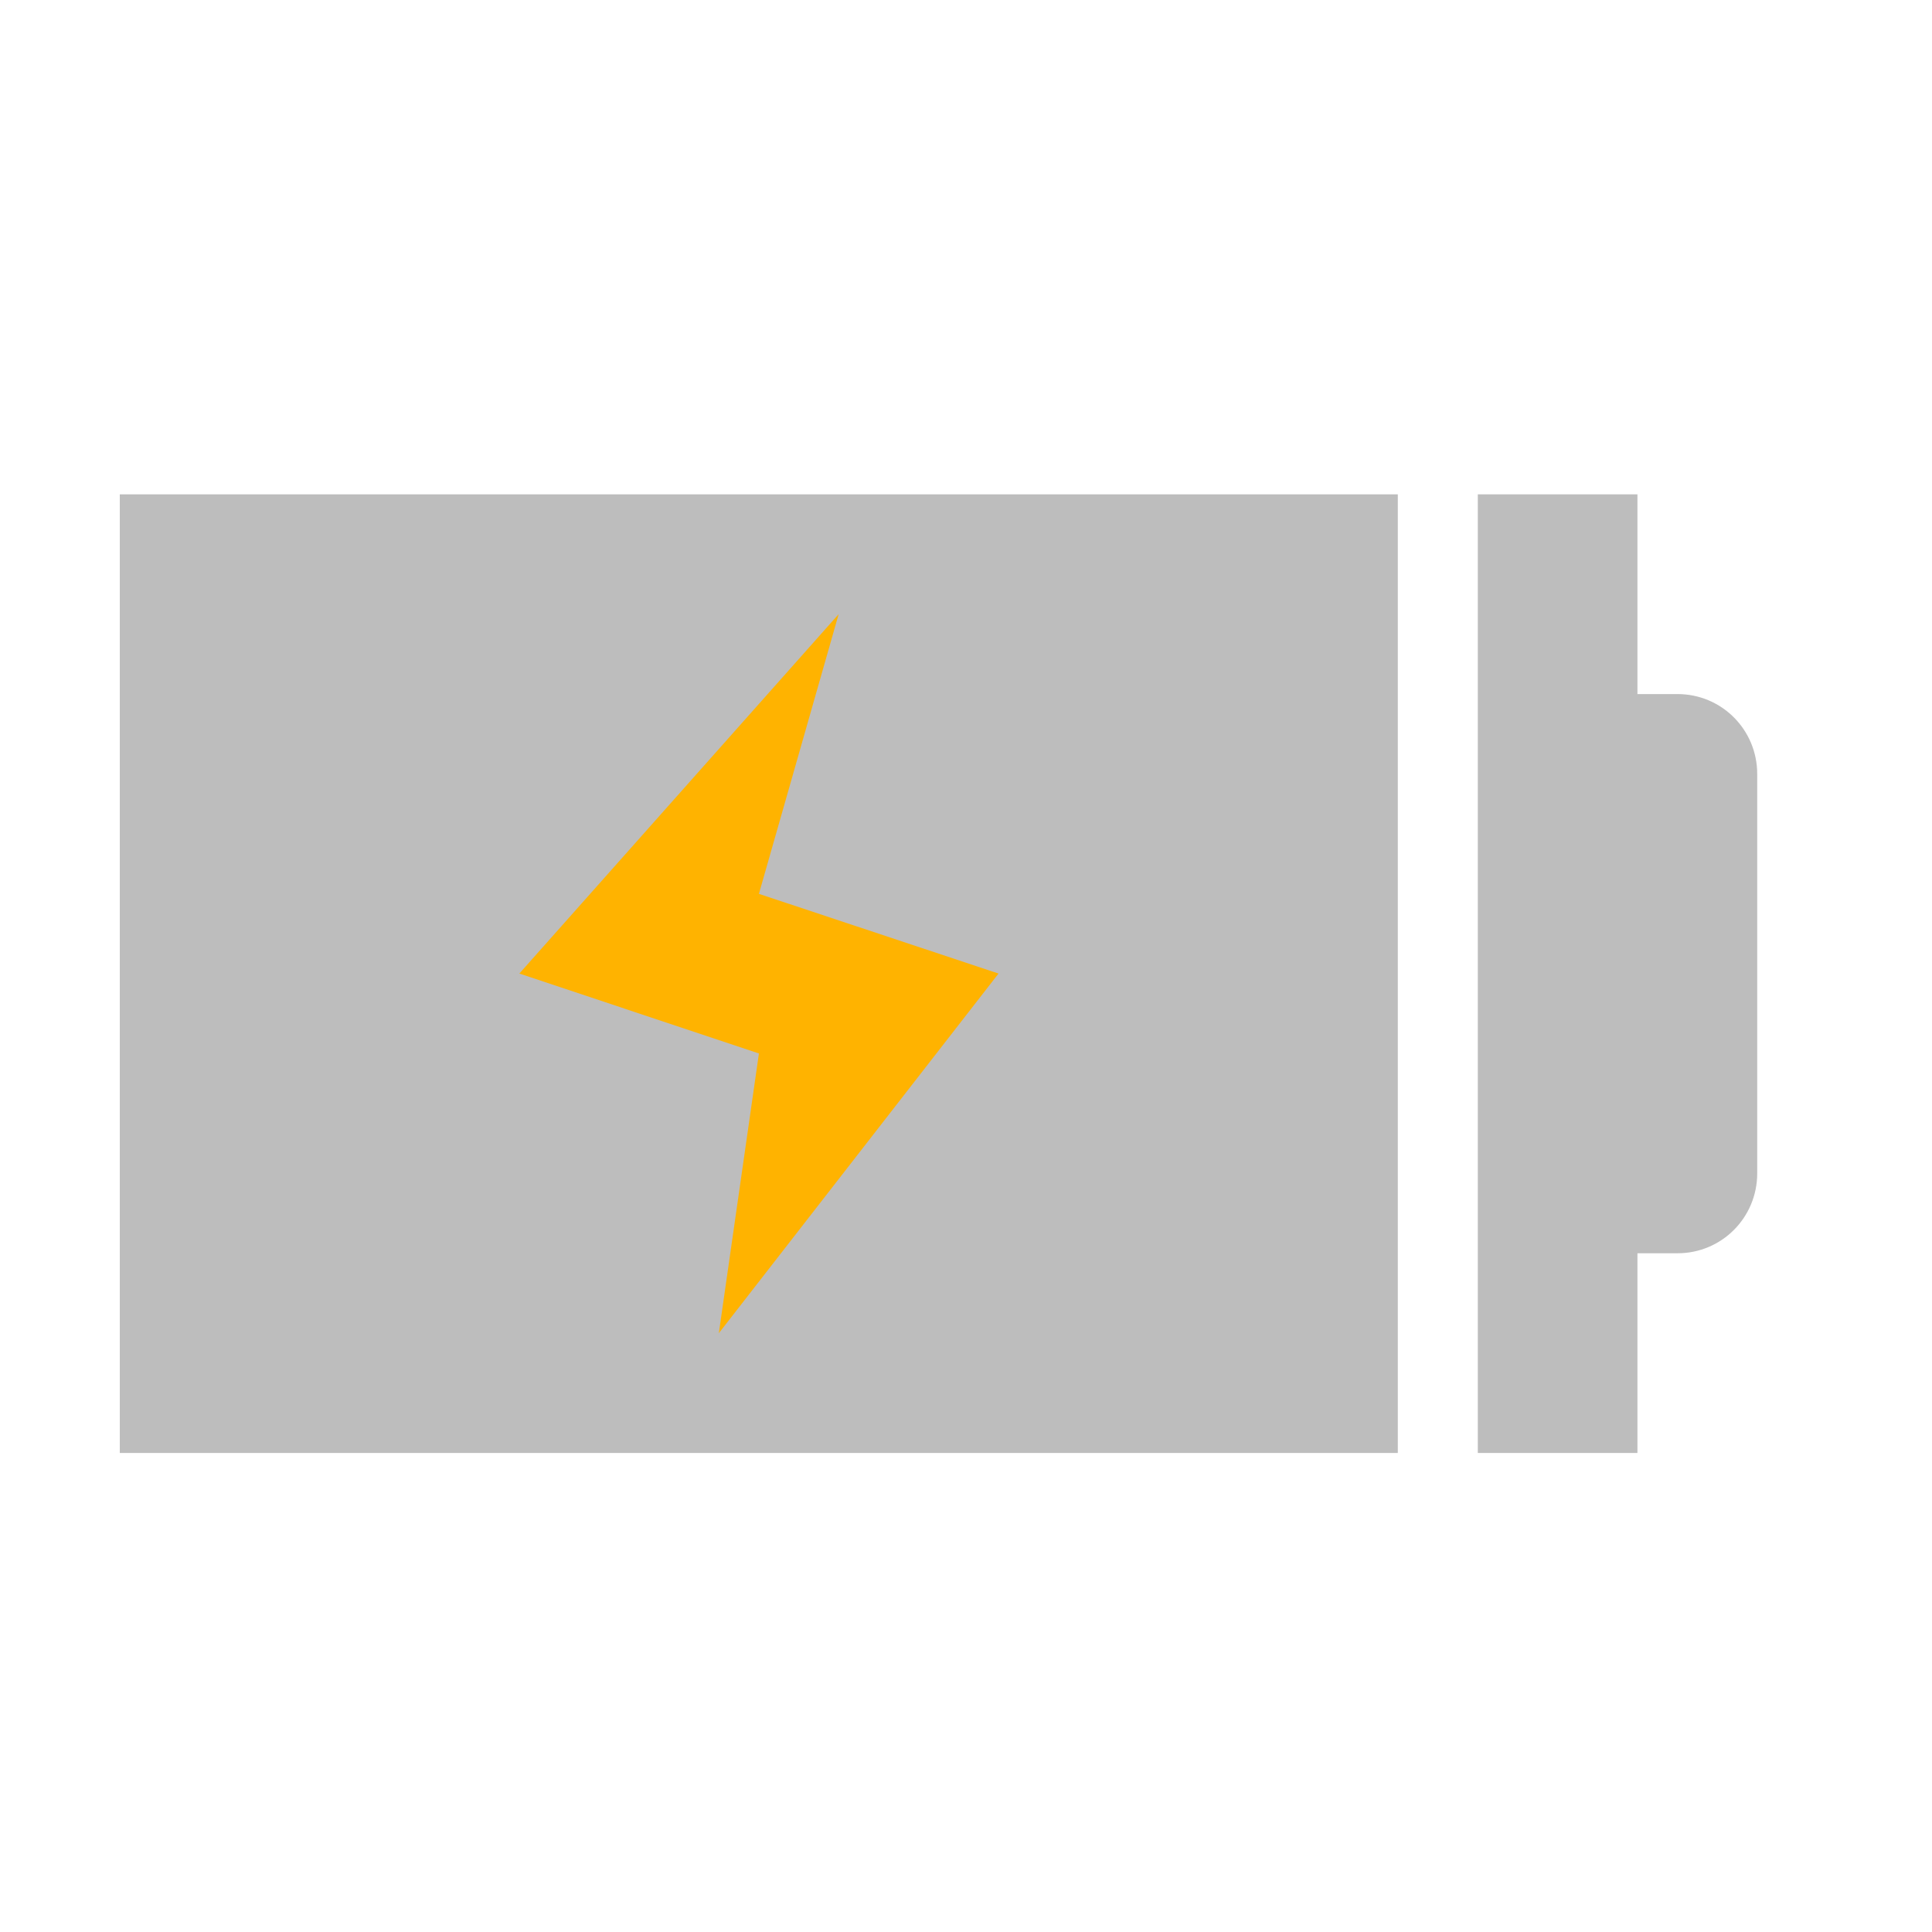
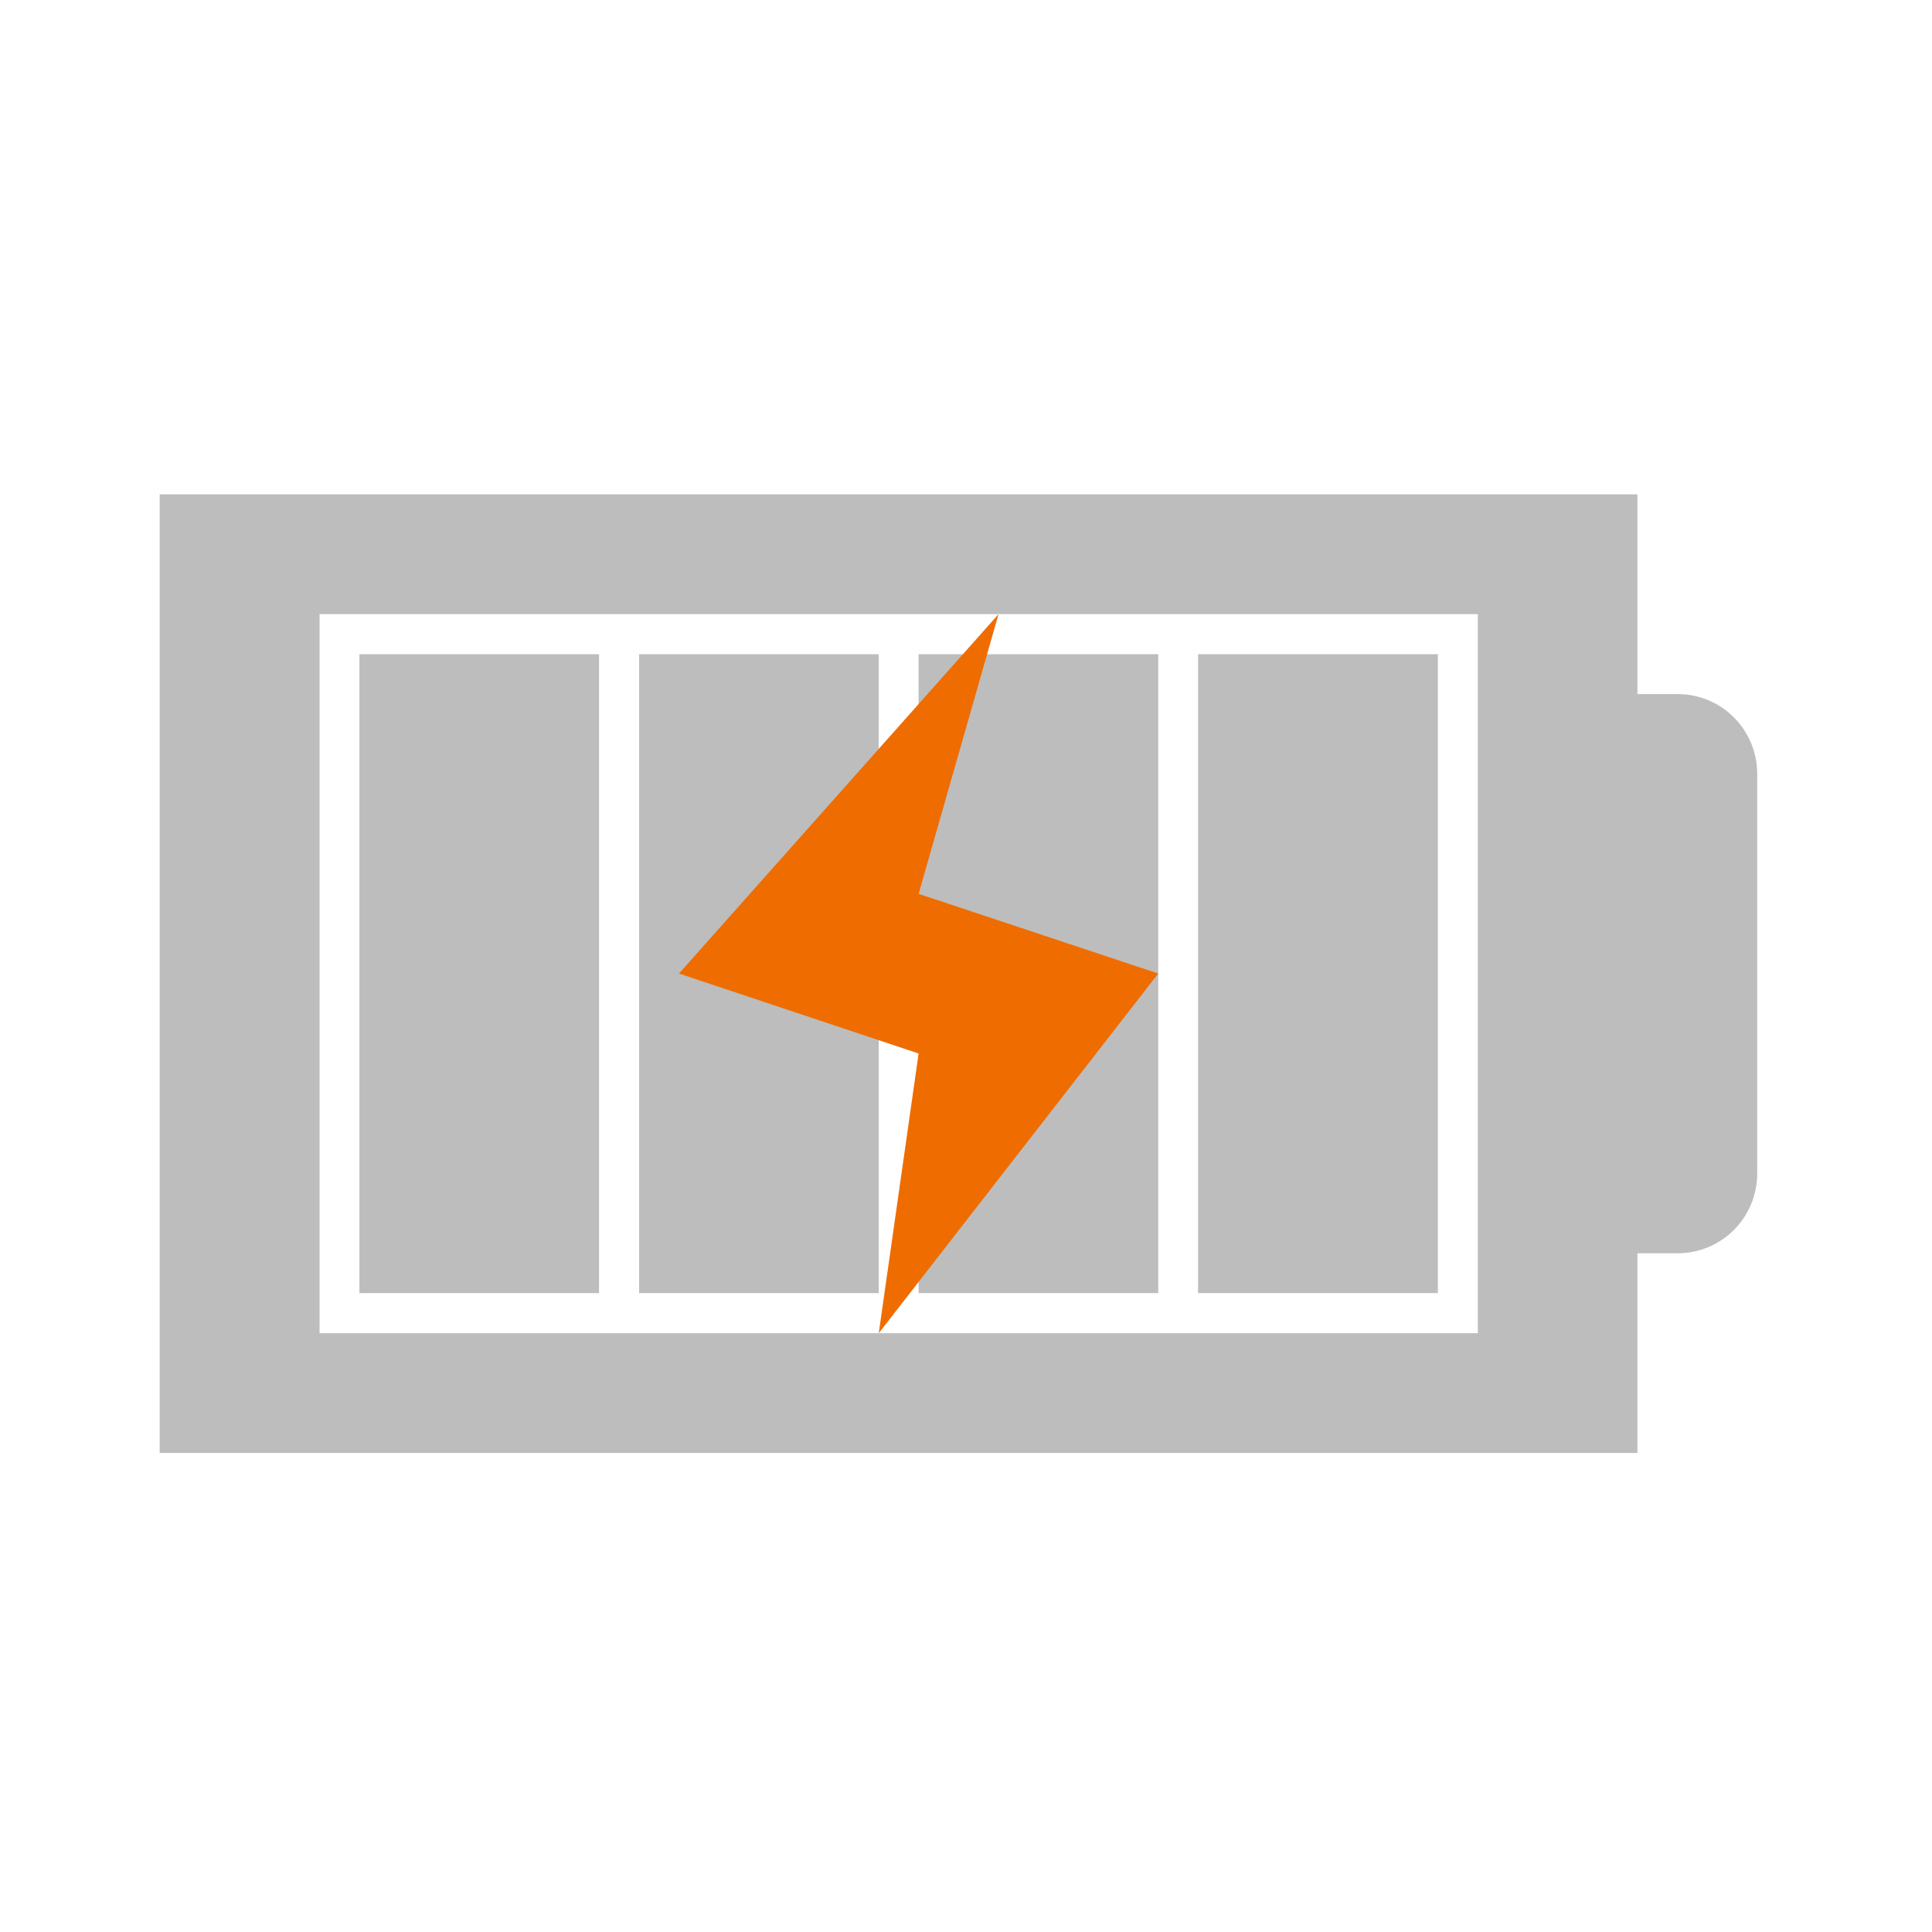
<svg xmlns="http://www.w3.org/2000/svg" width="32pt" height="32pt" viewBox="0 0 32 32" version="1.1">
  <g id="surface1">
-     <path style=" stroke:none;fill-rule:nonzero;fill:rgb(74.118%,74.118%,74.118%);fill-opacity:1;" d="M 24.477 8.188 L 24.477 24.066 L 27.121 24.066 L 27.121 20.758 L 27.785 20.758 C 28.516 20.758 29.105 20.168 29.105 19.434 L 29.105 12.82 C 29.105 12.086 28.516 11.496 27.785 11.496 L 27.121 11.496 L 27.121 8.188 Z M 24.477 8.188 " />
-     <path style=" stroke:none;fill-rule:nonzero;fill:rgb(74.118%,74.118%,74.118%);fill-opacity:1;" d="M 1.984 8.188 L 1.984 24.066 L 23.152 24.066 L 23.152 8.188 Z M 1.984 8.188 " />
-     <path style=" stroke:none;fill-rule:evenodd;fill:rgb(100%,70.196%,0%);fill-opacity:1;" d="M 13.891 10.172 L 8.602 16.125 L 12.57 17.449 L 11.906 22.082 L 16.539 16.125 L 12.57 14.805 Z M 13.891 10.172 " />
+     <path style=" stroke:none;fill-rule:nonzero;fill:rgb(74.118%,74.118%,74.118%);fill-opacity:1;" d="M 2.645 8.188 L 2.645 24.066 L 27.121 24.066 L 27.121 20.758 L 27.785 20.758 C 28.516 20.758 29.105 20.168 29.105 19.434 L 29.105 12.82 C 29.105 12.086 28.516 11.496 27.785 11.496 L 27.121 11.496 L 27.121 8.188 Z M 5.293 10.172 L 24.477 10.172 L 24.477 22.082 L 5.293 22.082 Z M 5.293 10.172 " />
+     <path style=" stroke:none;fill-rule:nonzero;fill:rgb(74.118%,74.118%,74.118%);fill-opacity:1;" d="M 5.953 10.836 L 5.953 21.418 L 9.922 21.418 L 9.922 10.836 Z M 5.953 10.836 " />
+     <path style=" stroke:none;fill-rule:nonzero;fill:rgb(74.118%,74.118%,74.118%);fill-opacity:1;" d="M 19.844 10.836 L 19.844 21.418 L 23.816 21.418 L 23.816 10.836 Z M 19.844 10.836 " />
+     <path style=" stroke:none;fill-rule:nonzero;fill:rgb(74.118%,74.118%,74.118%);fill-opacity:1;" d="M 15.215 10.836 L 15.215 21.418 L 19.184 21.418 L 19.184 10.836 Z M 15.215 10.836 " />
+     <path style=" stroke:none;fill-rule:nonzero;fill:rgb(74.118%,74.118%,74.118%);fill-opacity:1;" d="M 10.586 10.836 L 10.586 21.418 L 14.555 21.418 L 14.555 10.836 Z M 10.586 10.836 " />
+     <path style=" stroke:none;fill-rule:evenodd;fill:rgb(93.725%,42.353%,0%);fill-opacity:1;" d="M 16.539 10.172 L 11.246 16.125 L 15.215 17.449 L 14.555 22.082 L 19.184 16.125 L 15.215 14.805 Z M 16.539 10.172 " />
  </g>
</svg>
